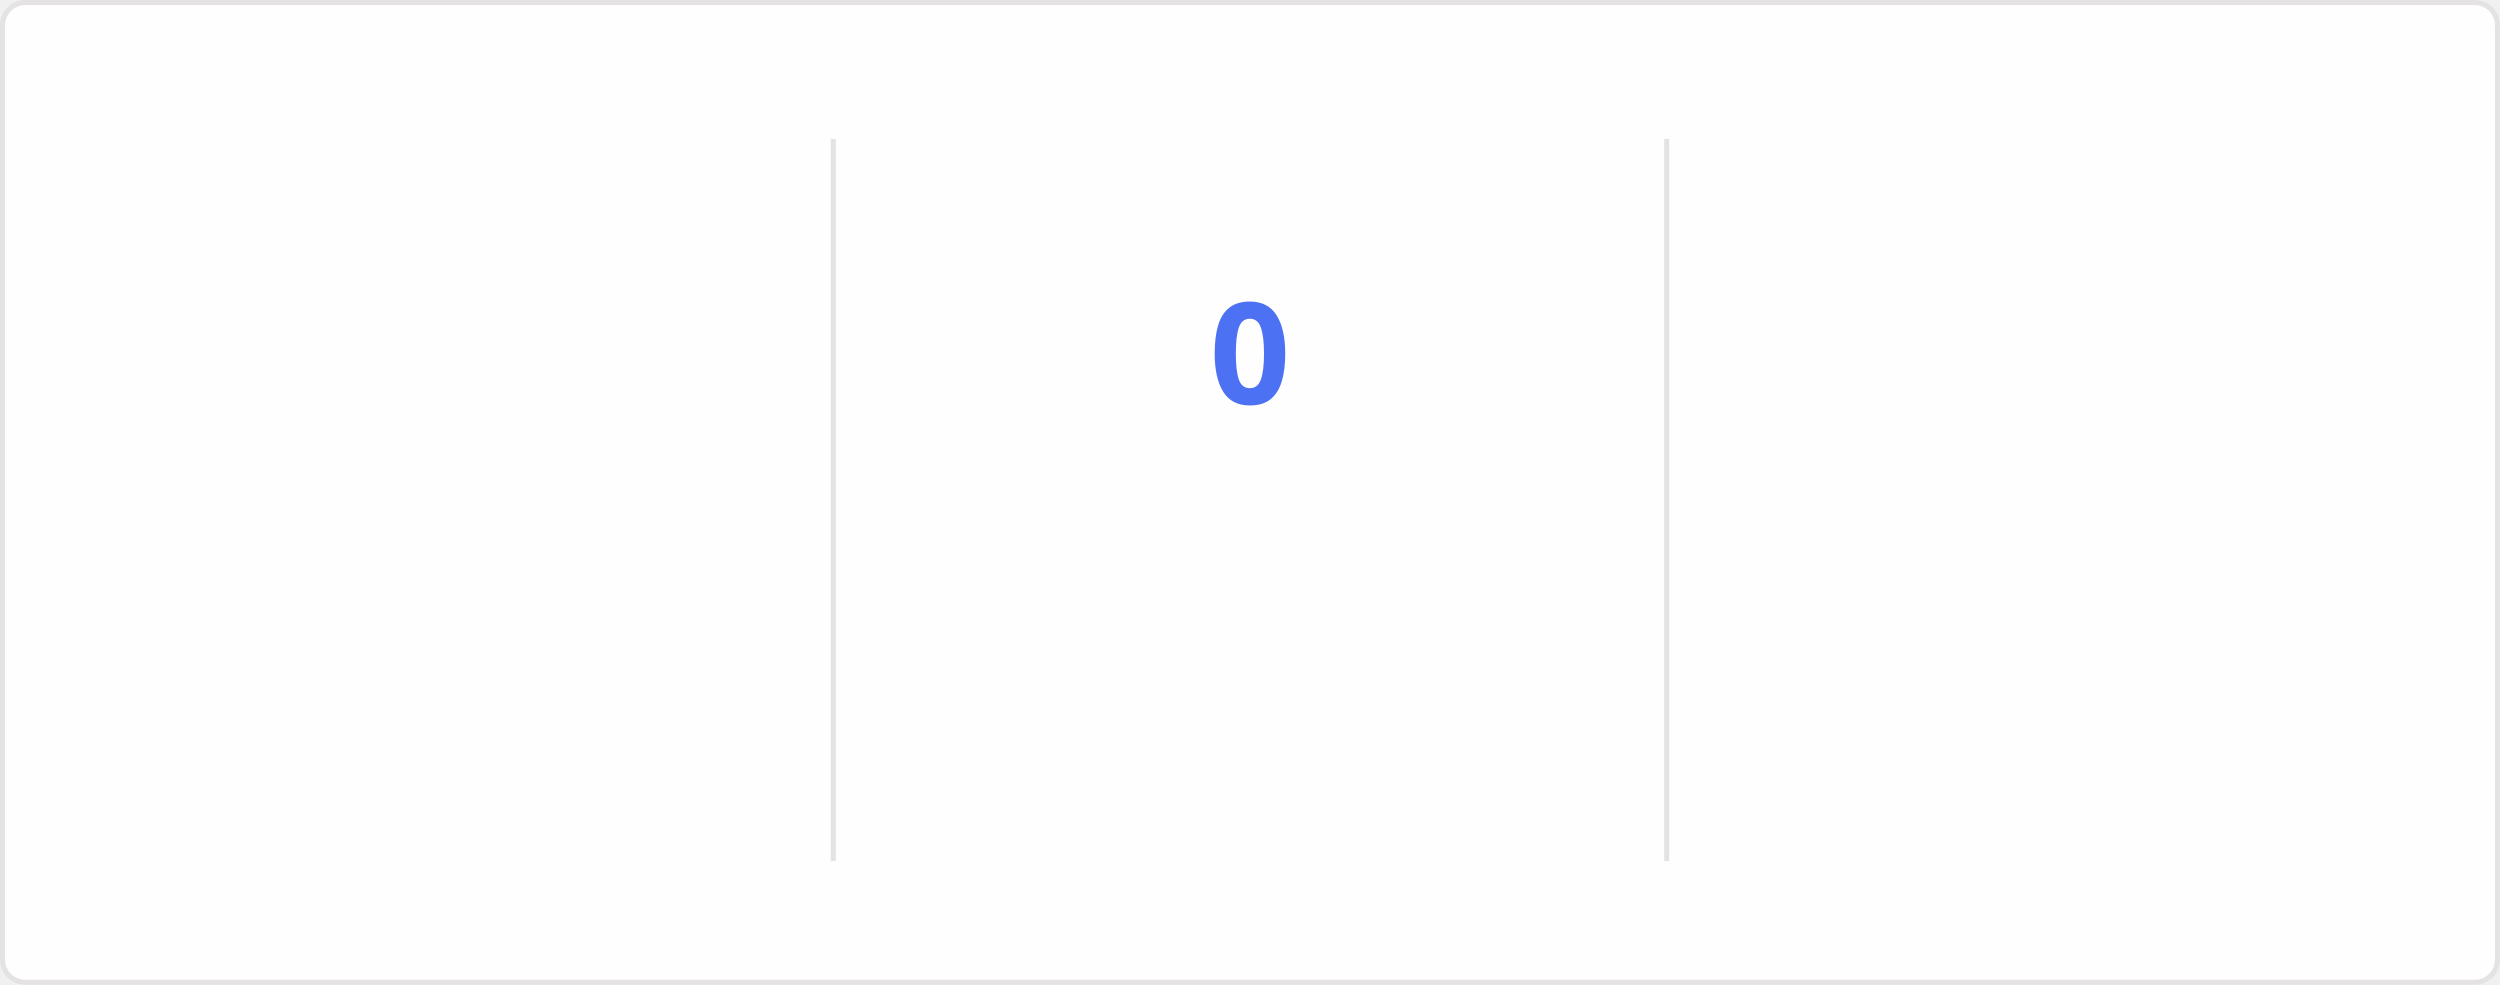
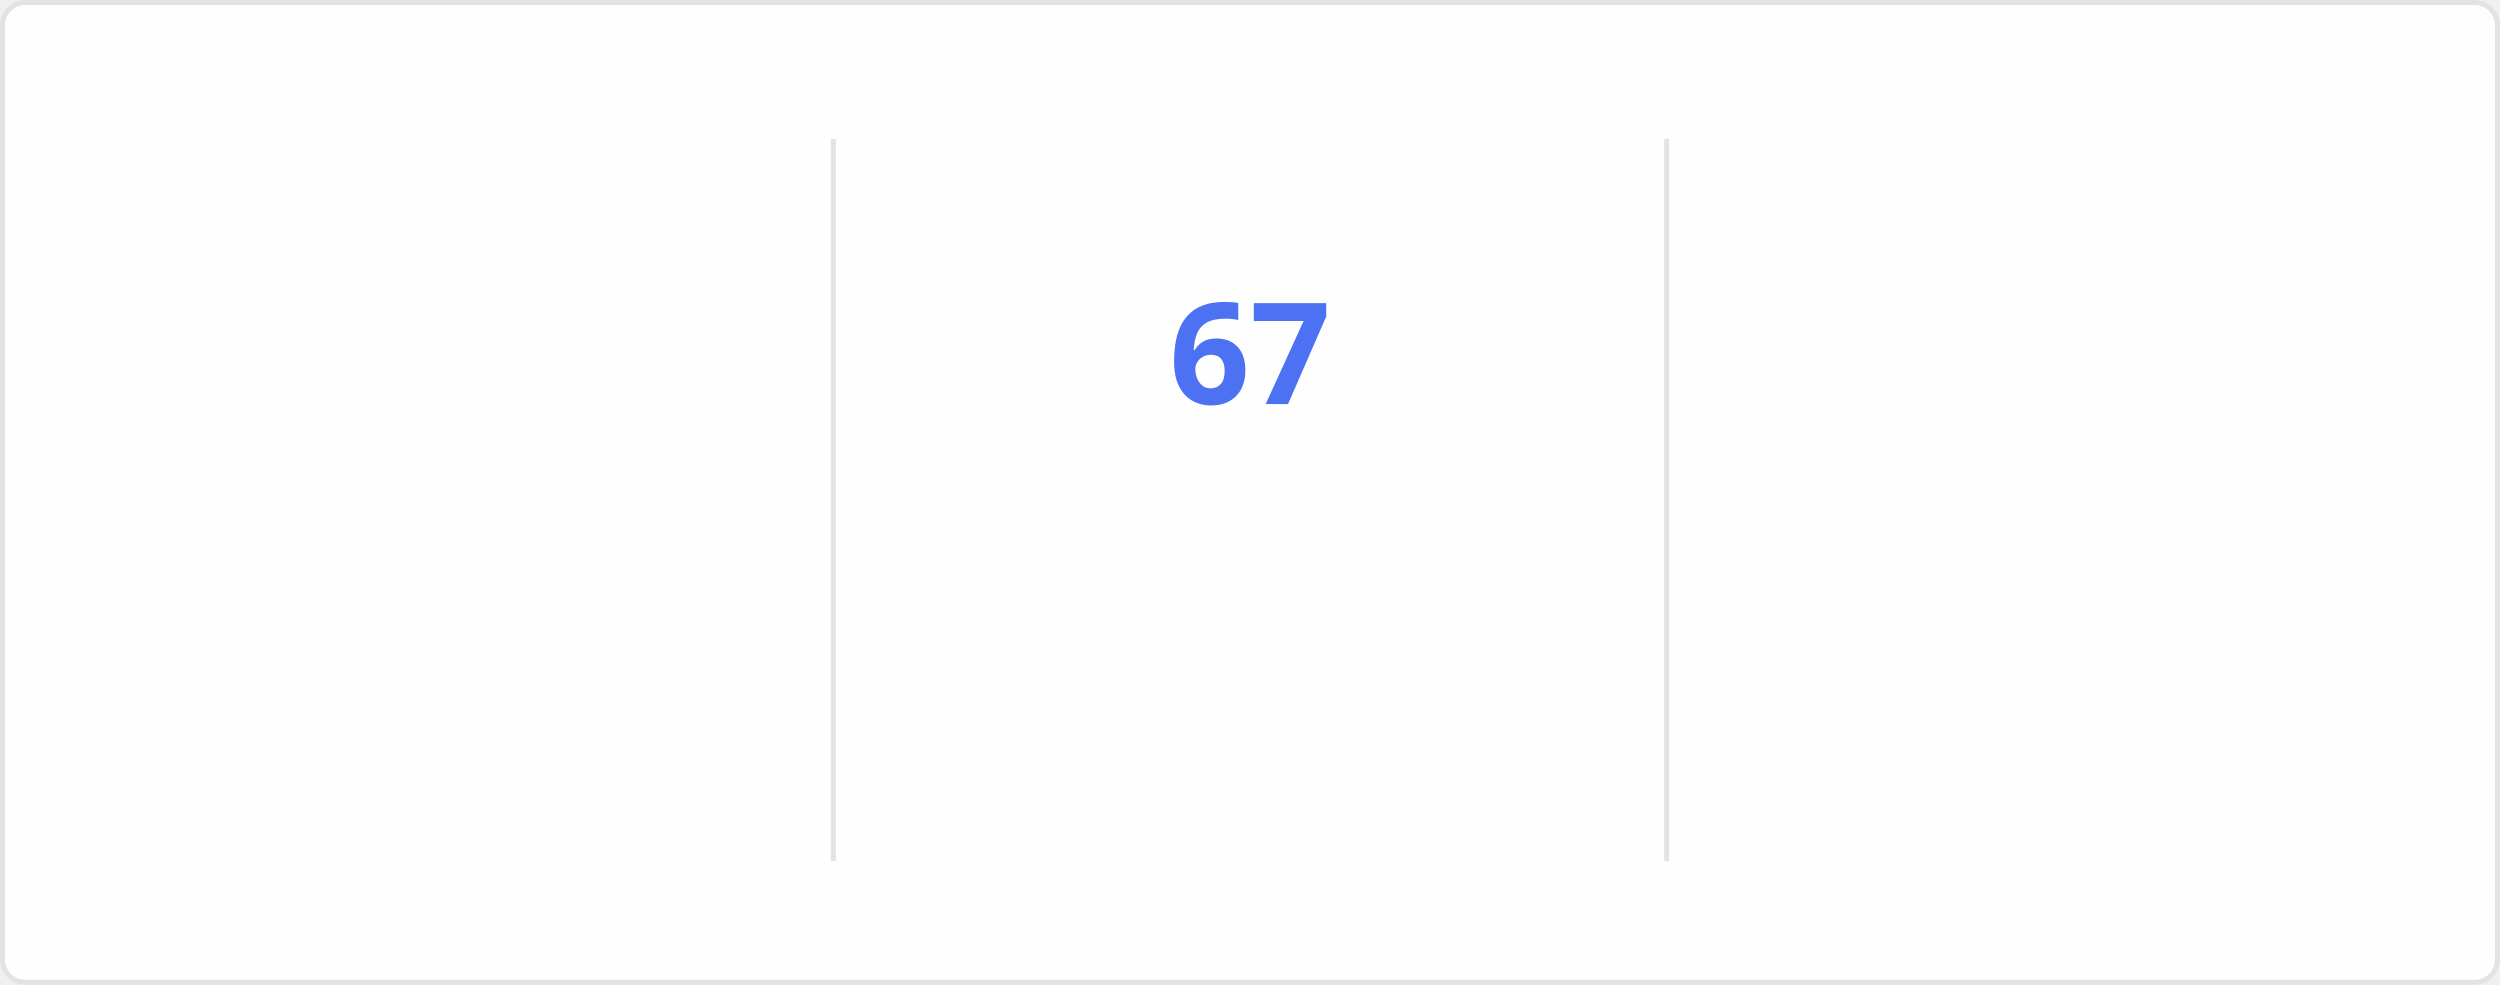
<svg xmlns="http://www.w3.org/2000/svg" style="isolation: isolate" viewBox="0 0 495 195" width="495px" height="195px" direction="ltr">
  <style>
    @keyframes currstreak {
      0% { font-size: 3px; opacity: 0.2; }
      80% { font-size: 34px; opacity: 1; }
      100% { font-size: 28px; opacity: 1; }
    }
    @keyframes fadein {
      0% { opacity: 0; }
      100% { opacity: 1; }
    }
    .big-number {
      font-family: "Segoe UI", Ubuntu, sans-serif;
      font-weight: 700;
      font-size: 28px;
      fill: #2f80ed;
    }
    .label {
      font-family: "Segoe UI", Ubuntu, sans-serif;
      font-weight: 400;
      font-size: 14px;
      fill: #2f80ed;
    }
    .range-text {
      font-family: "Segoe UI", Ubuntu, sans-serif;
      font-weight: 400;
      font-size: 12px;
      fill: #434d58;
    }
    .current-streak-num {
      font-family: "Segoe UI", Ubuntu, sans-serif;
      font-weight: 700;
      font-size: 28px;
      fill: #4c71f2;
    }</style>
  <defs>
    <clipPath id="outer_rectangle">
      <rect width="495" height="195" rx="4.5" />
    </clipPath>
    <mask id="mask_out_ring_behind_fire">
      <rect width="495" height="195" fill="white" />
      <ellipse id="mask-ellipse" cx="247.5" cy="32" rx="13" ry="18" fill="black" />
    </mask>
  </defs>
  <g clip-path="url(#outer_rectangle)">
    <g style="isolation: isolate">
      <rect fill="#fffefe" rx="4.5" x="0.5" y="0.5" width="494" height="194" stroke="#e4e2e2" />
    </g>
    <g style="isolation: isolate">
      <line x1="165" y1="28" x2="165" y2="170" vector-effect="non-scaling-stroke" stroke-width="1" stroke="#e4e2e2" stroke-linejoin="miter" stroke-linecap="square" stroke-miterlimit="3" />
      <line x1="330" y1="28" x2="330" y2="170" vector-effect="non-scaling-stroke" stroke-width="1" stroke="#e4e2e2" stroke-linejoin="miter" stroke-linecap="square" stroke-miterlimit="3" />
    </g>
    <g style="isolation: isolate">
      <g transform="translate(82.5, 48)">
        <text x="0" y="32" stroke-width="0" text-anchor="middle" class="big-number" style="opacity: 0; animation: fadein 0.5s linear forwards 0.6s">
            5.9K
          </text>
      </g>
      <g transform="translate(82.5, 84)">
        <text x="0" y="32" stroke-width="0" text-anchor="middle" class="label" style="opacity: 0; animation: fadein 0.5s linear forwards 0.7s">
            Total Contributions
          </text>
      </g>
      <g transform="translate(82.5, 114)">
        <text x="0" y="32" stroke-width="0" text-anchor="middle" class="range-text" style="opacity: 0; animation: fadein 0.5s linear forwards 0.8s">
            Sep 14 - Present
          </text>
      </g>
    </g>
    <g style="isolation: isolate">
      <g mask="url(#mask_out_ring_behind_fire)">
        <circle cx="247.5" cy="71" r="40" fill="none" stroke="#2f80ed" stroke-width="5" style="opacity: 0; animation: fadein 0.5s linear forwards 0.4s" />
      </g>
      <g transform="translate(247.5, 19.5)" stroke-opacity="0" style="opacity: 0; animation: fadein 0.5s linear forwards 0.6s">
        <path d="M -12 -0.5 L 15 -0.5 L 15 23.5 L -12 23.5 L -12 -0.5 Z" fill="none" />
        <path d="M 1.5 0.67 C 1.5 0.67 2.24 3.32 2.24 5.47 C 2.24 7.53 0.89 9.2 -1.17 9.2 C -3.23 9.2 -4.79 7.53 -4.79 5.47 L -4.76 5.11 C -6.78 7.51 -8 10.62 -8 13.99 C -8 18.41 -4.42 22 0 22 C 4.42 22 8 18.41 8 13.99 C 8 8.6 5.41 3.79 1.5 0.67 Z M -0.29 19 C -2.07 19 -3.51 17.6 -3.51 15.86 C -3.51 14.24 -2.46 13.1 -0.7 12.74 C 1.07 12.38 2.9 11.53 3.92 10.16 C 4.31 11.45 4.51 12.81 4.51 14.2 C 4.51 16.85 2.36 19 -0.29 19 Z" fill="#2f80ed" stroke-opacity="0" />
      </g>
      <g transform="translate(247.5, 48)">
        <text x="0" y="32" stroke-width="0" text-anchor="middle" class="current-streak-num" style="animation: currstreak 0.6s linear forwards">
-             0
+             67
          </text>
      </g>
      <g transform="translate(247.5, 108)">
        <text x="0" y="32" stroke-width="0" text-anchor="middle" class="label" style="opacity: 0; animation: fadein 0.5s linear forwards 0.9s">
            Current Streak
          </text>
      </g>
      <g transform="translate(247.5, 145)">
        <text x="0" y="21" stroke-width="0" text-anchor="middle" class="range-text" style="opacity: 0; animation: fadein 0.5s linear forwards 0.9s">
-             0 days
+             Jul 12 - Sep 16
          </text>
      </g>
    </g>
    <g style="isolation: isolate">
      <g transform="translate(412.5, 48)">
        <text x="0" y="32" stroke-width="0" text-anchor="middle" class="big-number" style="opacity: 0; animation: fadein 0.5s linear forwards 1.2s">
-             66
+             67
          </text>
      </g>
      <g transform="translate(412.5, 84)">
        <text x="0" y="32" stroke-width="0" text-anchor="middle" class="label" style="opacity: 0; animation: fadein 0.5s linear forwards 1.3s">
            Longest Streak
          </text>
      </g>
      <g transform="translate(412.5, 114)">
        <text x="0" y="32" stroke-width="0" text-anchor="middle" class="range-text" style="opacity: 0; animation: fadein 0.5s linear forwards 1.4s">
-             Jul 12 - Sep 15
+             Jul 12 - Sep 16
          </text>
      </g>
    </g>
  </g>
</svg>
